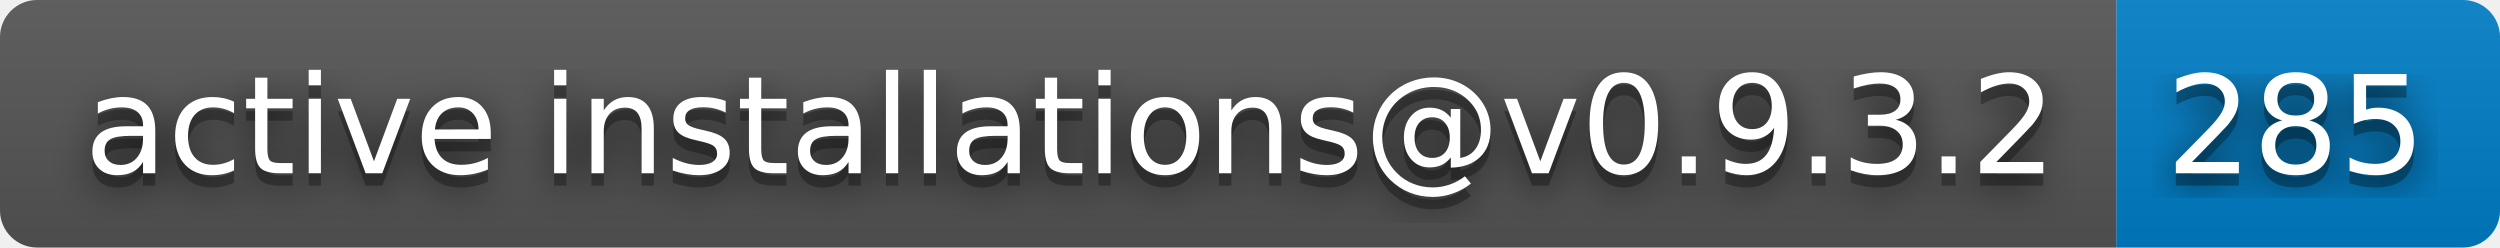
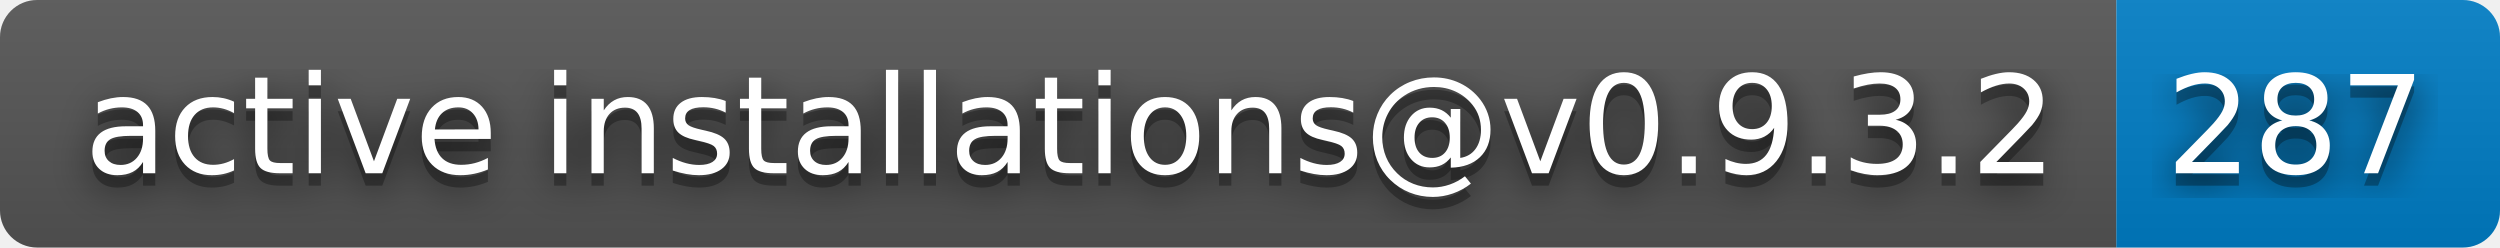
- <svg xmlns="http://www.w3.org/2000/svg" width="202" height="20" role="img" aria-label="active installations@v0.9.3.2: 285">
+ <svg xmlns="http://www.w3.org/2000/svg" width="202" height="20" role="img" aria-label="active installations@v0.9.3.2: 287">
  <filter id="blur">
    <feGaussianBlur stdDeviation="16" />
  </filter>
  <linearGradient id="s" x2="0" y2="100%">
    <stop offset="0" stop-color="#bbb" stop-opacity=".1" />
    <stop offset="1" stop-opacity=".1" />
  </linearGradient>
  <clipPath id="r">
    <rect width="202" height="20" rx="3" />
  </clipPath>
  <g clip-path="url(#r)">
    <rect width="171" height="20" fill="#555" />
    <rect x="171" width="31" height="20" fill="#007ec6" />
    <rect width="202" height="20" fill="url(#s)" />
  </g>
  <g fill="#fff" text-anchor="middle" font-family="Verdana,Geneva,DejaVu Sans,sans-serif" text-rendering="geometricPrecision" font-size="110">
    <g transform="scale(.1)">
      <g aria-hidden="true" fill="#010101">
        <text x="865" y="150" fill-opacity=".8" filter="url(#blur)" textLength="1610">active installations@v0.9.3.2</text>
        <text x="865" y="150" fill-opacity=".3" textLength="1610">active installations@v0.9.3.2</text>
      </g>
      <text x="865" y="140" textLength="1610">active installations@v0.9.3.2</text>
    </g>
    <g transform="scale(.1)">
      <g aria-hidden="true" fill="#010101">
-         <text x="1855" y="150" fill-opacity=".8" filter="url(#blur)" textLength="210">285</text>
-         <text x="1855" y="150" fill-opacity=".3" textLength="210">285</text>
+         <text x="1855" y="150" fill-opacity=".8" filter="url(#blur)" textLength="210">287</text>
+         <text x="1855" y="150" fill-opacity=".3" textLength="210">287</text>
      </g>
-       <text x="1855" y="140" textLength="210">285</text>
+       <text x="1855" y="140" textLength="210">287</text>
    </g>
  </g>
</svg>
